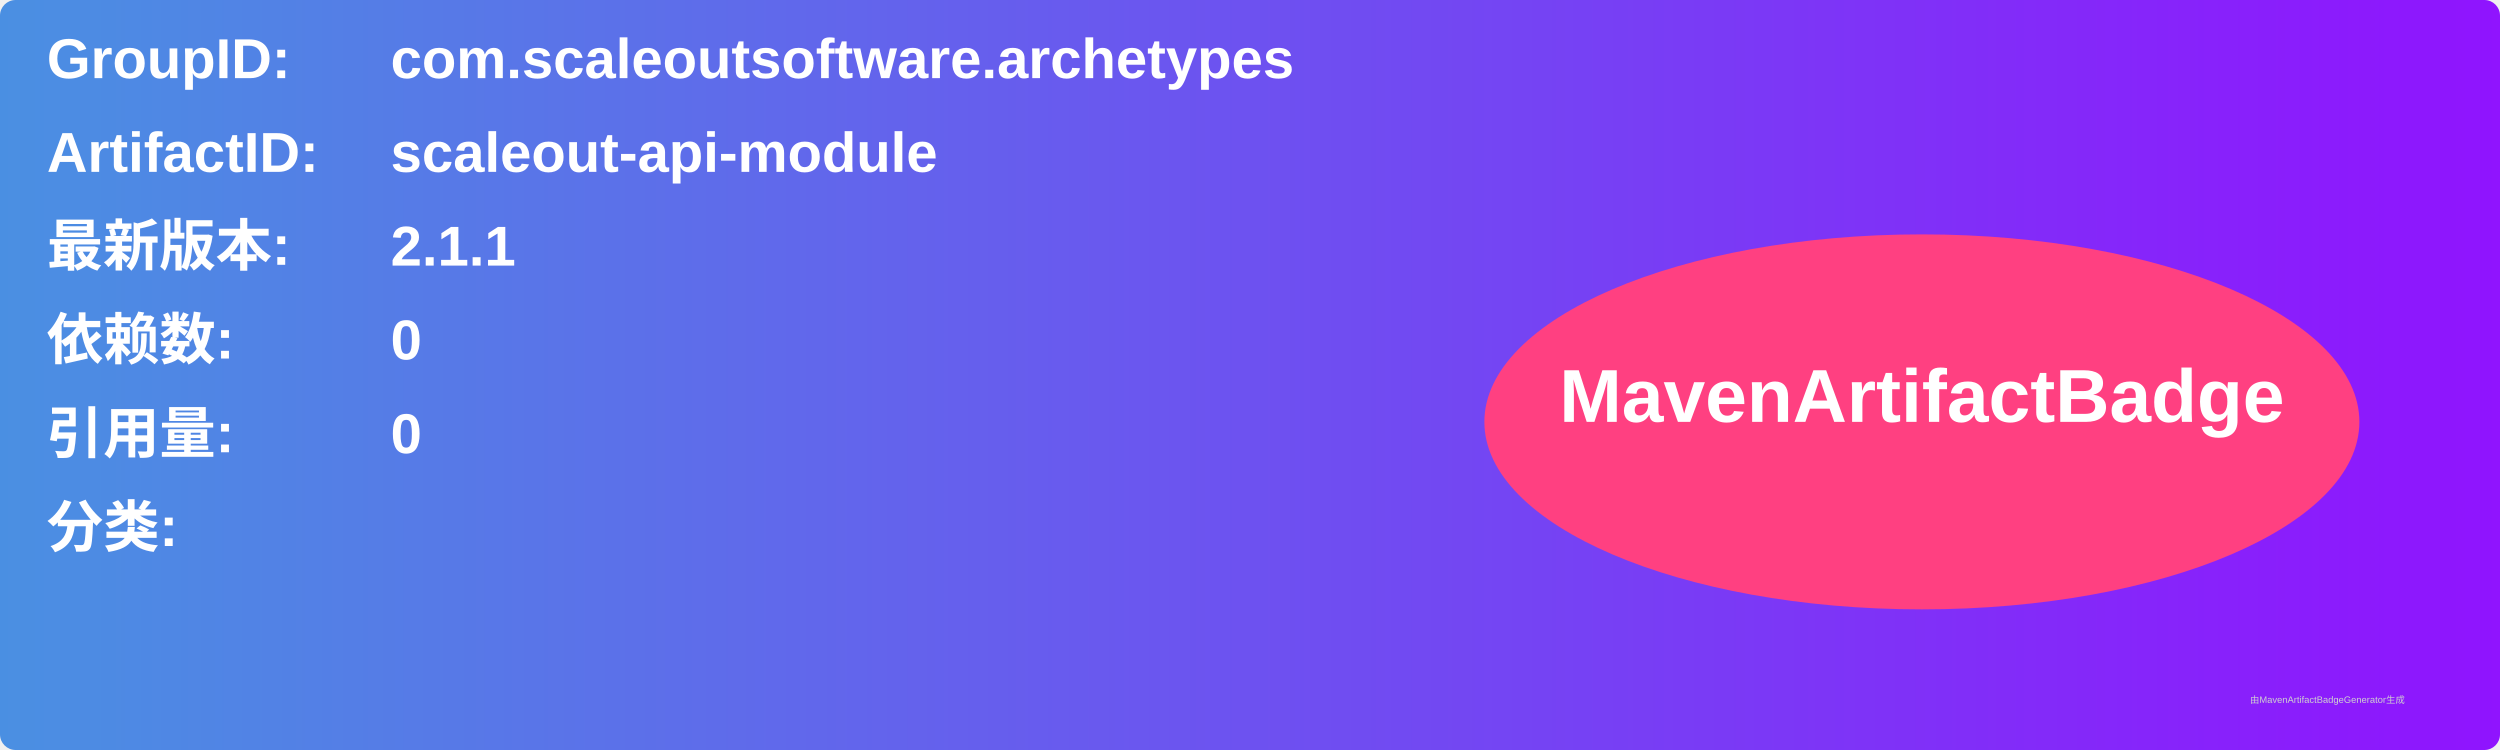
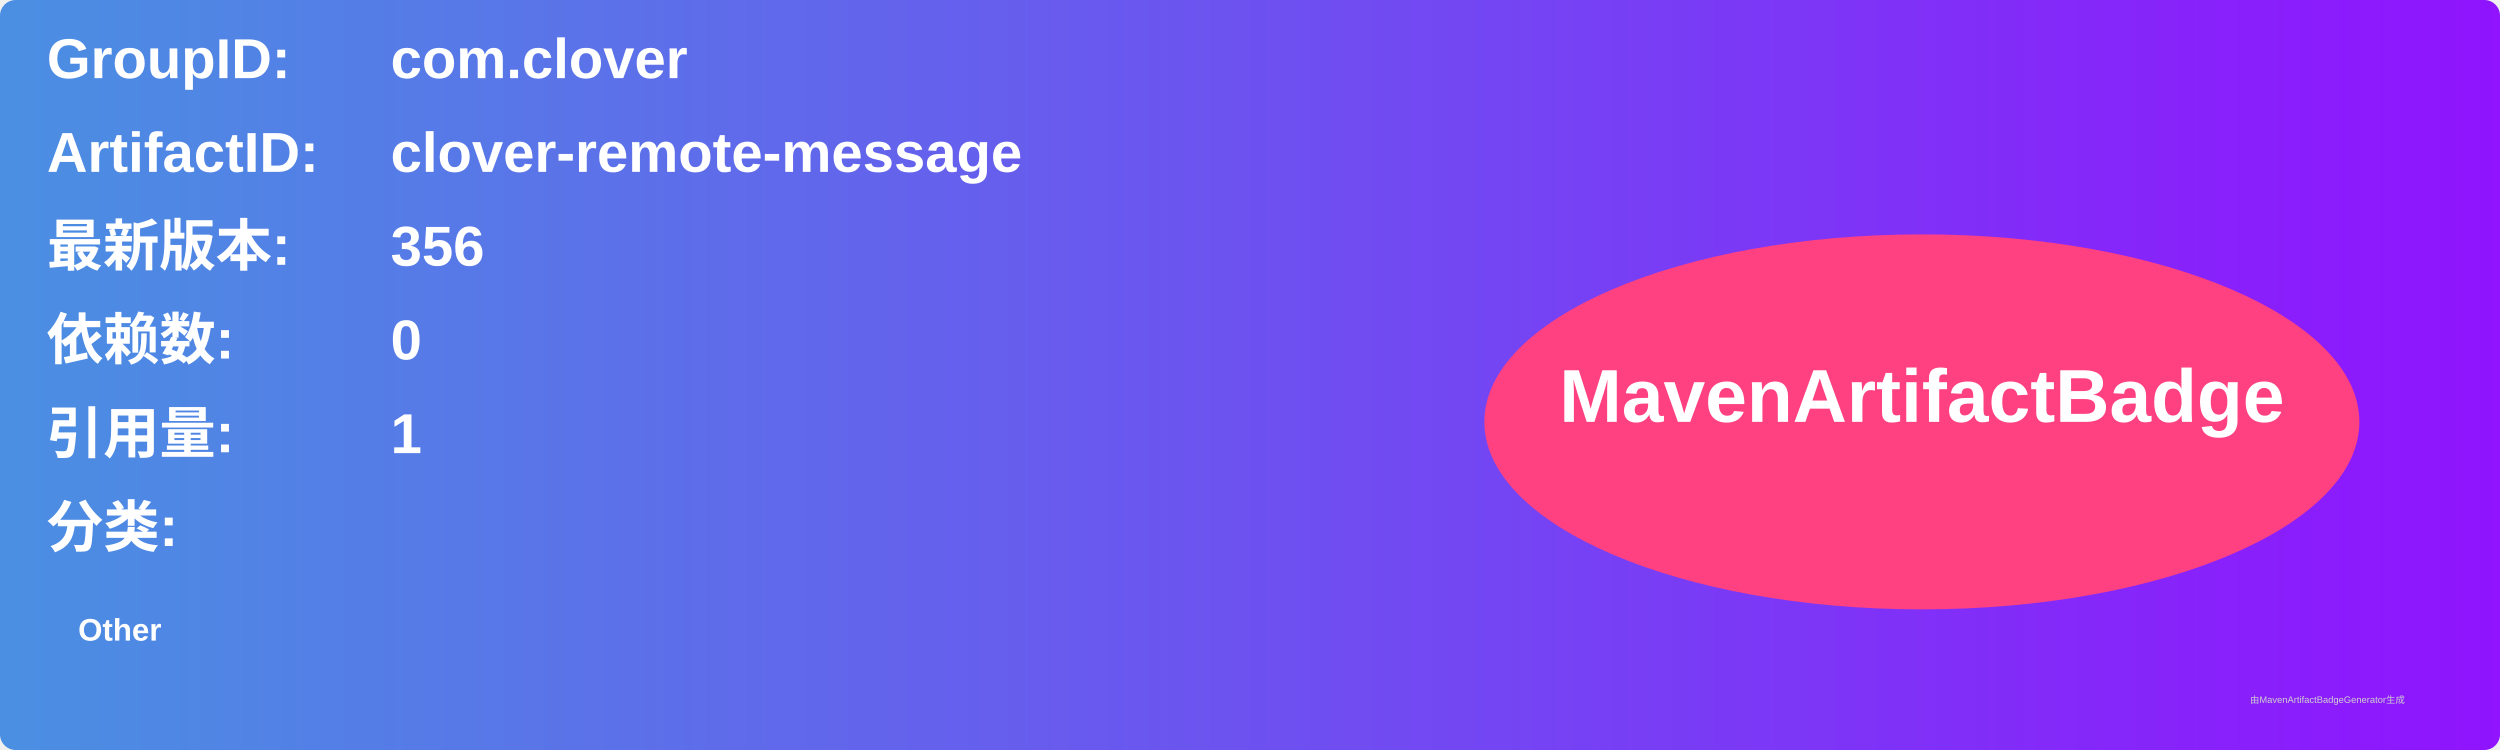
<svg xmlns="http://www.w3.org/2000/svg" width="800" height="240" viewBox="0 0 800 240">
  <linearGradient id="grad" x1="0%" y1="0%" x2="100%" y2="0%">
    <stop offset="0%" stop-color="#4a90e2" />
    <stop offset="100%" stop-color="#9013fe" />
  </linearGradient>
  <rect width="100%" height="100%" rx="5" ry="5" fill="url(#grad)" />
  <g transform="translate(15, 15)">
    <text x="0" y="10" font-family="Arial" font-size="18" fill="white" font-weight="bold" width="260">GroupID:</text>
-     <text x="110" y="10" font-family="Arial" font-size="18" fill="white" font-weight="bold" width="460">com.scaleoutsoftware.archetypes</text>
+     <text x="110" y="10" font-family="Arial" font-size="18" fill="white" font-weight="bold" width="460">com.clover</text>
    <text x="0" y="40" font-family="Arial" font-size="18" fill="white" font-weight="bold" width="260">ArtifactID:</text>
-     <text x="110" y="40" font-family="Arial" font-size="18" fill="white" font-weight="bold" width="460">scaleout-api-module</text>
+     <text x="110" y="40" font-family="Arial" font-size="18" fill="white" font-weight="bold" width="460">clover-remote-message</text>
    <text x="0" y="70" font-family="Arial" font-size="18" fill="white" font-weight="bold">最新版本:</text>
    <text x="110" y="70" font-family="Arial" font-size="18" fill="white" font-weight="bold">
-       <tspan font-weight="bold">2.1.1</tspan>
+       <tspan font-weight="bold">356</tspan>
    </text>
    <text x="0" y="100" font-family="Arial" font-size="18" fill="white" font-weight="bold">依赖数: </text>
    <text x="110" y="100" font-family="Arial" font-size="18" fill="white">
      <tspan font-weight="bold">0</tspan>
    </text>
    <text x="0" y="130" font-family="Arial" font-size="18" fill="white" font-weight="bold">引用量: </text>
    <text x="110" y="130" font-family="Arial" font-size="18" fill="white">
-       <tspan font-weight="bold">0</tspan>
+       <tspan font-weight="bold">1</tspan>
    </text>
    <text x="0" y="160" font-family="Arial" font-size="18" fill="white" font-weight="bold">分类:</text>
    <text x="10" y="190" font-family="Arial" font-size="10" fill="white">
-       <tspan font-weight="bold" />
+       <tspan font-weight="bold">Other</tspan>
    </text>
    <ellipse cx="600" cy="120" rx="140" ry="60" fill="#ff4081" />
    <text x="600" y="120" text-anchor="middle" font-family="Arial" font-size="24" fill="white" font-weight="bold">MavenArtifactBadge</text>
  </g>
  <text x="720" y="225" font-family="Arial" font-size="3" fill="#d0d0d0">由MavenArtifactBadgeGenerator生成</text>
</svg>
